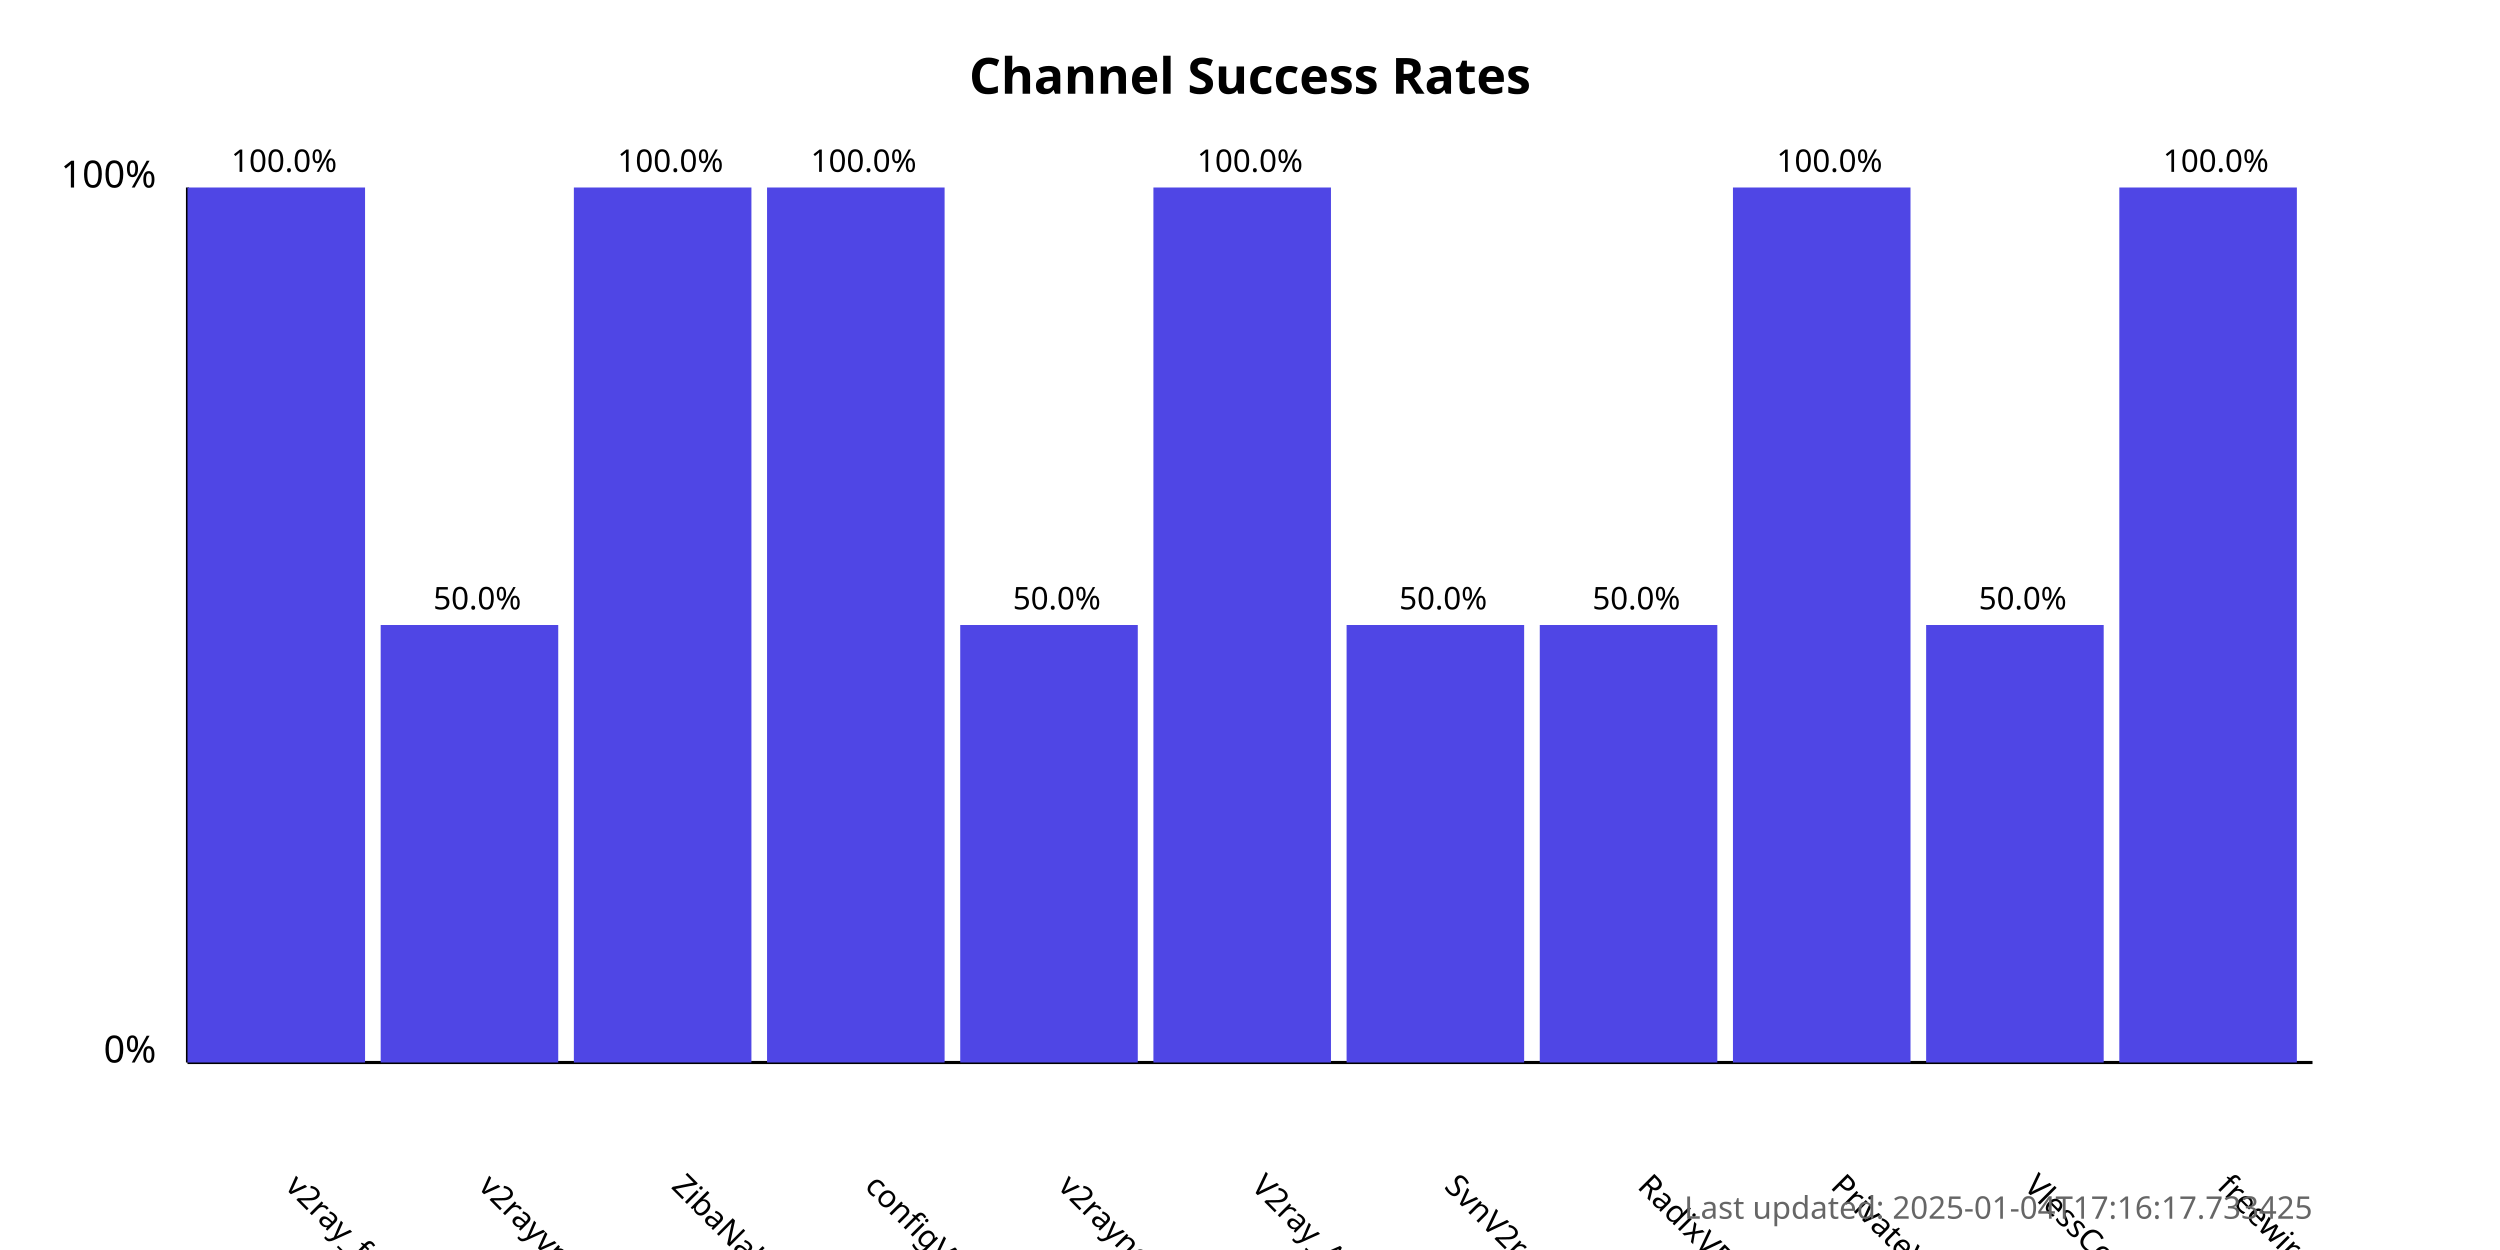
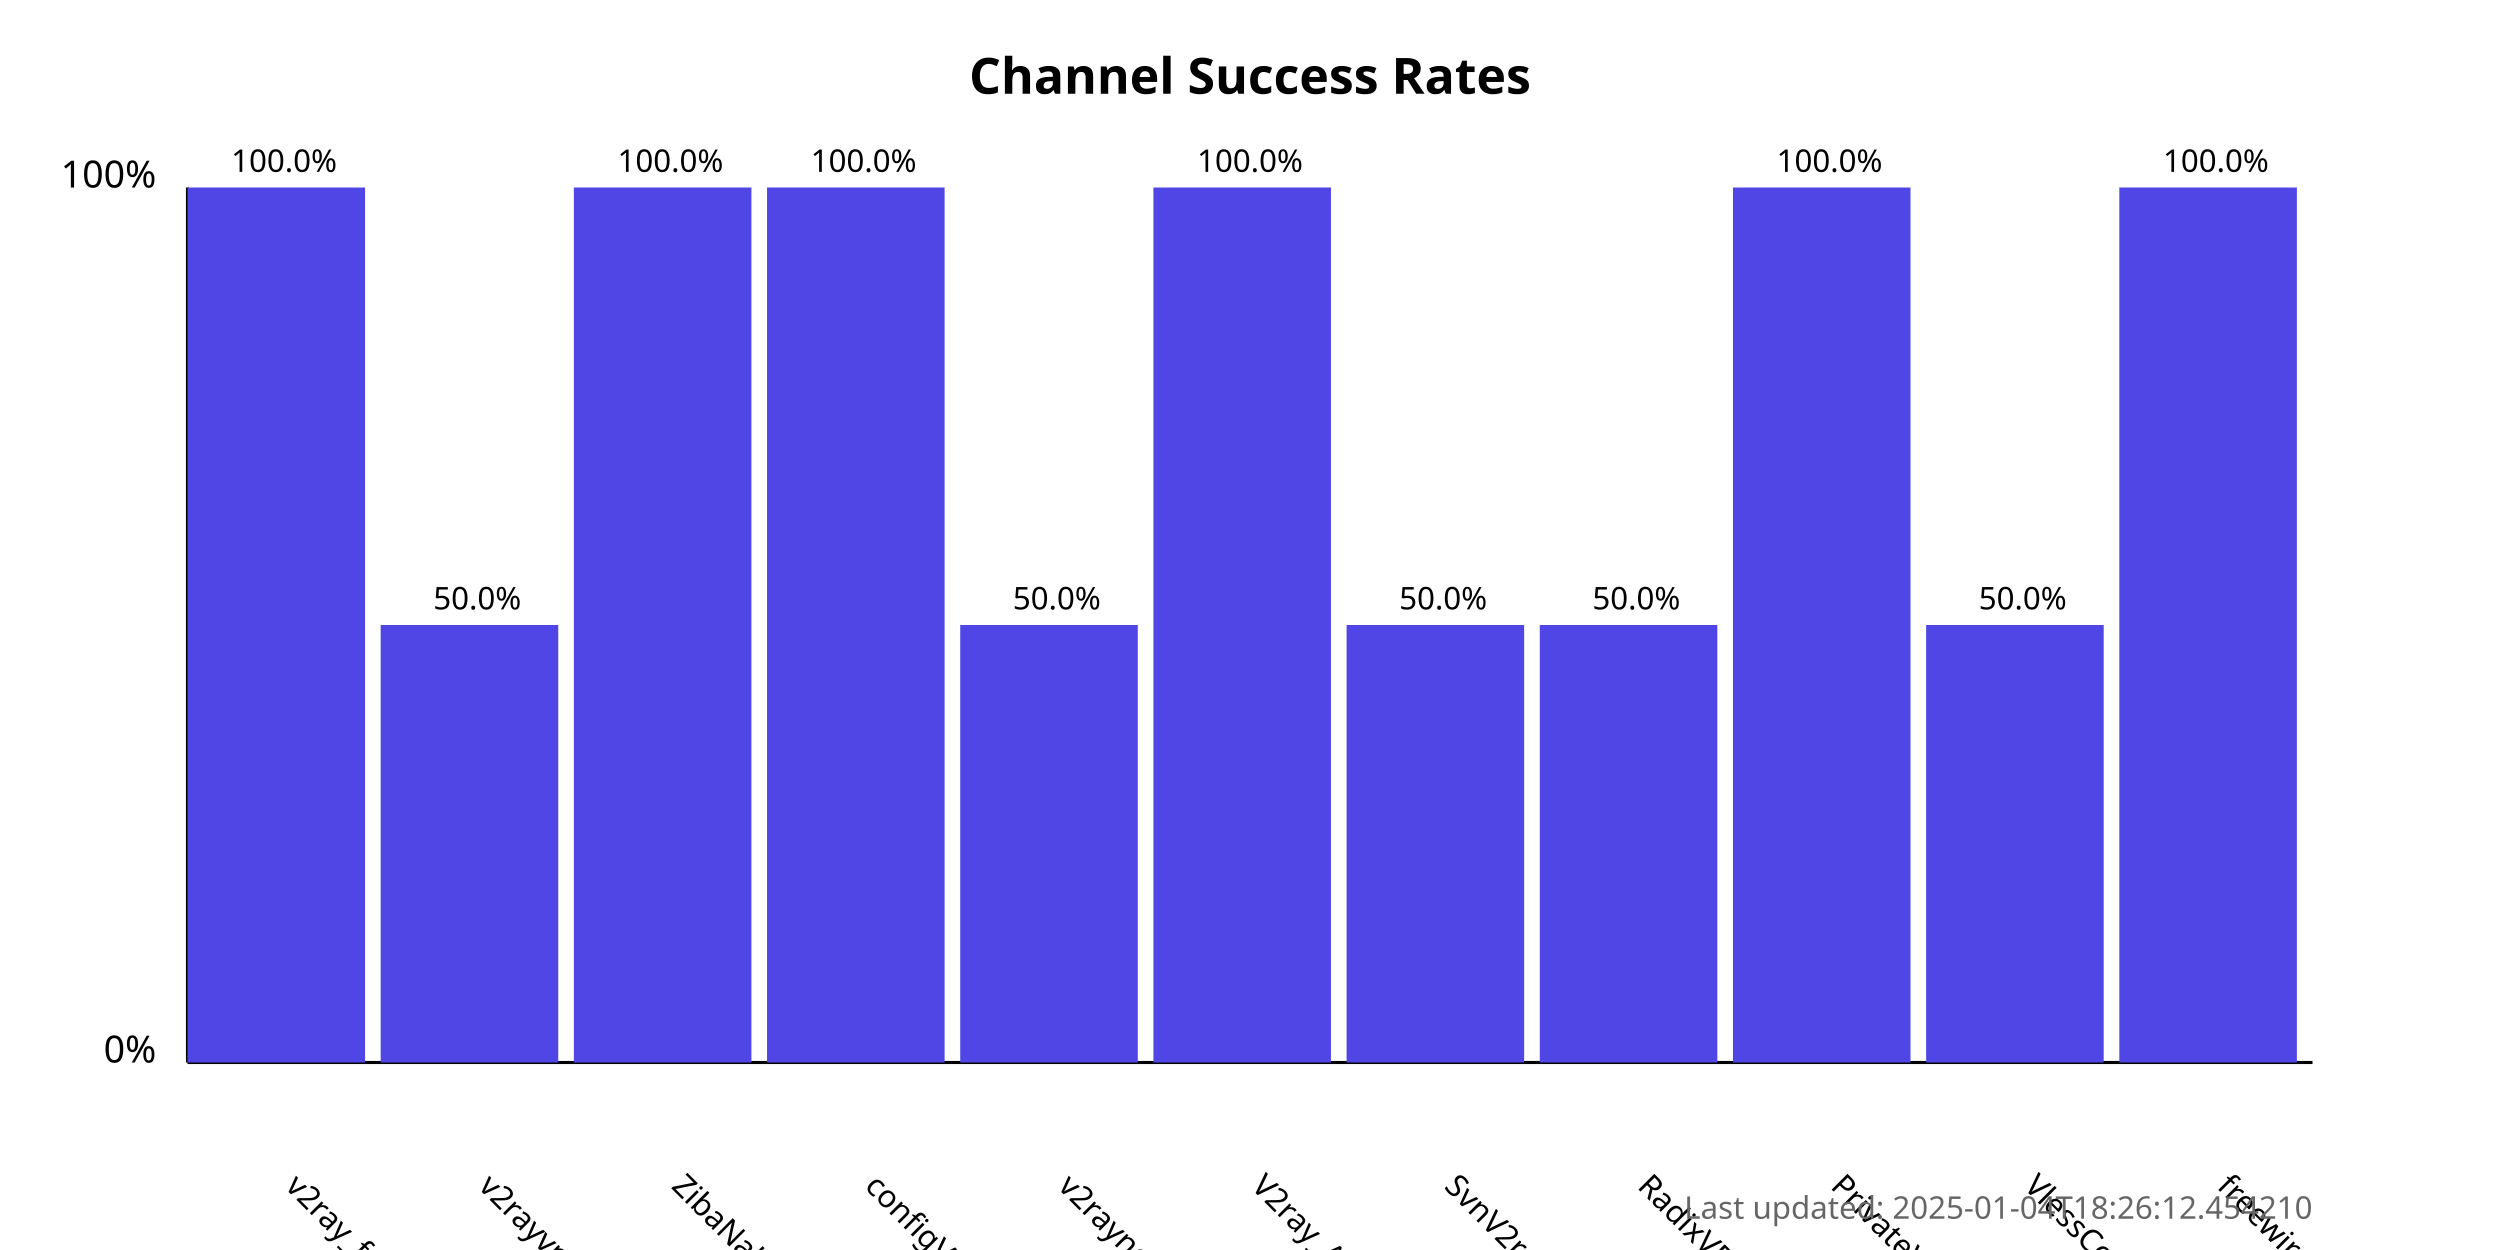
<svg xmlns="http://www.w3.org/2000/svg" width="800" height="400">
  <style>
            .chart-title { font: bold 16px sans-serif; }
            .axis-label { font: 12px sans-serif; }
            .tick-label { font: 10px sans-serif; }
            .bar { fill: #4f46e5; }
            .bar:hover { fill: #6366f1; }
            .timestamp { font: 10px sans-serif; fill: #666; }
        </style>
  <text x="400.0" y="30" text-anchor="middle" class="chart-title">
            Channel Success Rates
        </text>
  <line x1="60" y1="340" x2="60" y2="60" stroke="black" stroke-width="1" />
  <line x1="60" y1="340" x2="740" y2="340" stroke="black" stroke-width="1" />
  <text x="50" y="340" text-anchor="end" class="axis-label">0%</text>
  <text x="50" y="60" text-anchor="end" class="axis-label">100%</text>
  <g>
    <rect x="60" y="60.0" width="56.818" height="280.0" class="bar" />
    <text x="90.909" y="380" transform="rotate(45, 90.90909, 380)" text-anchor="start" class="tick-label">
                v2ray_free_conf
            </text>
    <text x="90.909" y="55.0" text-anchor="middle" class="tick-label">
                100.0%
            </text>
  </g>
  <g>
    <rect x="121.818" y="200.0" width="56.818" height="140.0" class="bar" />
    <text x="152.727" y="380" transform="rotate(45, 152.7273, 380)" text-anchor="start" class="tick-label">
                v2rayvpno
            </text>
    <text x="152.727" y="195.0" text-anchor="middle" class="tick-label">
                50.0%
            </text>
  </g>
  <g>
    <rect x="183.636" y="60.0" width="56.818" height="280.0" class="bar" />
    <text x="214.545" y="380" transform="rotate(45, 214.5455, 380)" text-anchor="start" class="tick-label">
                ZibaNabz
            </text>
    <text x="214.545" y="55.0" text-anchor="middle" class="tick-label">
                100.0%
            </text>
  </g>
  <g>
    <rect x="245.455" y="60.0" width="56.818" height="280.0" class="bar" />
    <text x="276.364" y="380" transform="rotate(45, 276.3636, 380)" text-anchor="start" class="tick-label">
                configV2rayForFree
            </text>
    <text x="276.364" y="55.0" text-anchor="middle" class="tick-label">
                100.0%
            </text>
  </g>
  <g>
    <rect x="307.273" y="200.0" width="56.818" height="140.0" class="bar" />
    <text x="338.182" y="380" transform="rotate(45, 338.1818, 380)" text-anchor="start" class="tick-label">
                v2rayngvpn
            </text>
    <text x="338.182" y="195.0" text-anchor="middle" class="tick-label">
                50.0%
            </text>
  </g>
  <g>
    <rect x="369.091" y="60.0" width="56.818" height="280.0" class="bar" />
    <text x="400.0" y="380" transform="rotate(45, 400.0, 380)" text-anchor="start" class="tick-label">
                V2ray_Alpha
            </text>
    <text x="400.0" y="55.0" text-anchor="middle" class="tick-label">
                100.0%
            </text>
  </g>
  <g>
    <rect x="430.909" y="200.0" width="56.818" height="140.0" class="bar" />
    <text x="461.818" y="380" transform="rotate(45, 461.8182, 380)" text-anchor="start" class="tick-label">
                SvnV2ray
            </text>
    <text x="461.818" y="195.0" text-anchor="middle" class="tick-label">
                50.0%
            </text>
  </g>
  <g>
    <rect x="492.727" y="200.0" width="56.818" height="140.0" class="bar" />
    <text x="523.636" y="380" transform="rotate(45, 523.6364, 380)" text-anchor="start" class="tick-label">
                RadixVPN
            </text>
    <text x="523.636" y="195.0" text-anchor="middle" class="tick-label">
                50.0%
            </text>
  </g>
  <g>
    <rect x="554.545" y="60.0" width="56.818" height="280.0" class="bar" />
    <text x="585.455" y="380" transform="rotate(45, 585.4545, 380)" text-anchor="start" class="tick-label">
                PrivateVPNs
            </text>
    <text x="585.455" y="55.0" text-anchor="middle" class="tick-label">
                100.0%
            </text>
  </g>
  <g>
    <rect x="616.364" y="200.0" width="56.818" height="140.0" class="bar" />
    <text x="647.273" y="380" transform="rotate(45, 647.2727, 380)" text-anchor="start" class="tick-label">
                VlessConfig
            </text>
    <text x="647.273" y="195.0" text-anchor="middle" class="tick-label">
                50.0%
            </text>
  </g>
  <g>
    <rect x="678.182" y="60.0" width="56.818" height="280.0" class="bar" />
    <text x="709.091" y="380" transform="rotate(45, 709.0909, 380)" text-anchor="start" class="tick-label">
                freewireguard
            </text>
    <text x="709.091" y="55.0" text-anchor="middle" class="tick-label">
                100.0%
            </text>
  </g>
  <text x="740" y="390" text-anchor="end" class="timestamp">
-             Last updated: 2025-01-04T17:16:17.733425
+             Last updated: 2025-01-04T18:26:12.454210
        </text>
</svg>
